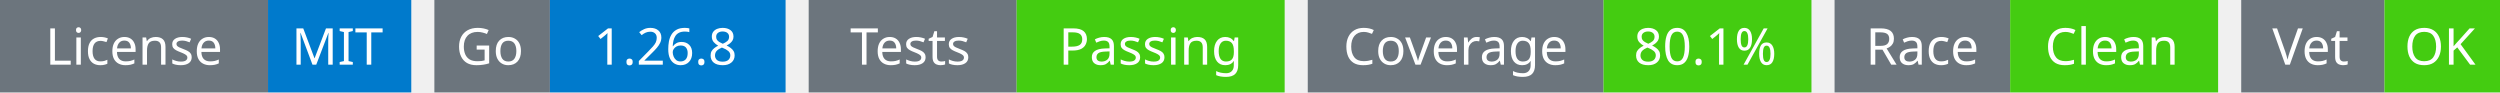
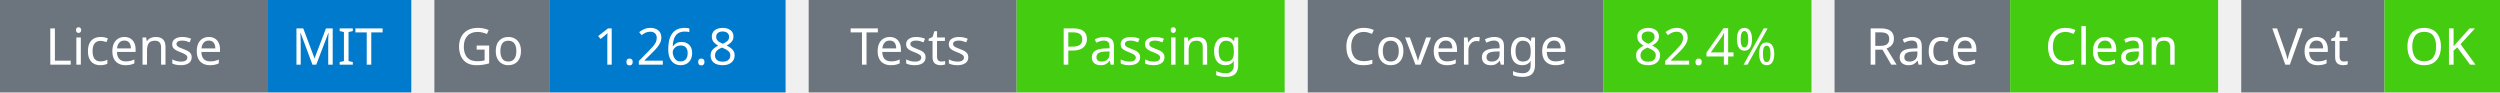
<svg xmlns="http://www.w3.org/2000/svg" width="541" height="20" viewBox="0 0 541 20">
  <g transform="translate(0, 0)">
    <rect x="0" y="0" width="58" height="20" fill="#6c757d" />
    <rect x="58" y="0" width="31" height="20" fill="#007acc" />
    <text x="29" y="14" text-anchor="middle" font-family="sans-serif" font-size="11" fill="white">License</text>
    <text x="73" y="14" text-anchor="middle" font-family="sans-serif" font-size="11" fill="white">MIT</text>
  </g>
  <g transform="translate(94, 0)">
    <rect x="0" y="0" width="25" height="20" fill="#6c757d" />
    <rect x="25" y="0" width="51" height="20" fill="#007acc" />
    <text x="12" y="14" text-anchor="middle" font-family="sans-serif" font-size="11" fill="white">Go</text>
    <text x="50" y="14" text-anchor="middle" font-family="sans-serif" font-size="11" fill="white">1.26.8</text>
  </g>
  <g transform="translate(175, 0)">
    <rect x="0" y="0" width="45" height="20" fill="#6c757d" />
    <rect x="45" y="0" width="58" height="20" fill="#4c1" />
    <text x="22" y="14" text-anchor="middle" font-family="sans-serif" font-size="11" fill="white">Tests</text>
    <text x="74" y="14" text-anchor="middle" font-family="sans-serif" font-size="11" fill="white">Passing</text>
  </g>
  <g transform="translate(283, 0)">
    <rect x="0" y="0" width="64" height="20" fill="#6c757d" />
    <rect x="64" y="0" width="45" height="20" fill="#4c1" />
    <text x="32" y="14" text-anchor="middle" font-family="sans-serif" font-size="11" fill="white">Coverage</text>
-     <text x="86" y="14" text-anchor="middle" font-family="sans-serif" font-size="11" fill="white">80.1%</text>
+     <text x="86" y="14" text-anchor="middle" font-family="sans-serif" font-size="11" fill="white">82.4%</text>
  </g>
  <g transform="translate(397, 0)">
    <rect x="0" y="0" width="38" height="20" fill="#6c757d" />
    <rect x="38" y="0" width="45" height="20" fill="#4c1" />
    <text x="19" y="14" text-anchor="middle" font-family="sans-serif" font-size="11" fill="white">Race</text>
    <text x="60" y="14" text-anchor="middle" font-family="sans-serif" font-size="11" fill="white">Clean</text>
  </g>
  <g transform="translate(485, 0)">
    <rect x="0" y="0" width="31" height="20" fill="#6c757d" />
    <rect x="31" y="0" width="25" height="20" fill="#4c1" />
    <text x="15" y="14" text-anchor="middle" font-family="sans-serif" font-size="11" fill="white">Vet</text>
    <text x="43" y="14" text-anchor="middle" font-family="sans-serif" font-size="11" fill="white">OK</text>
  </g>
</svg>
